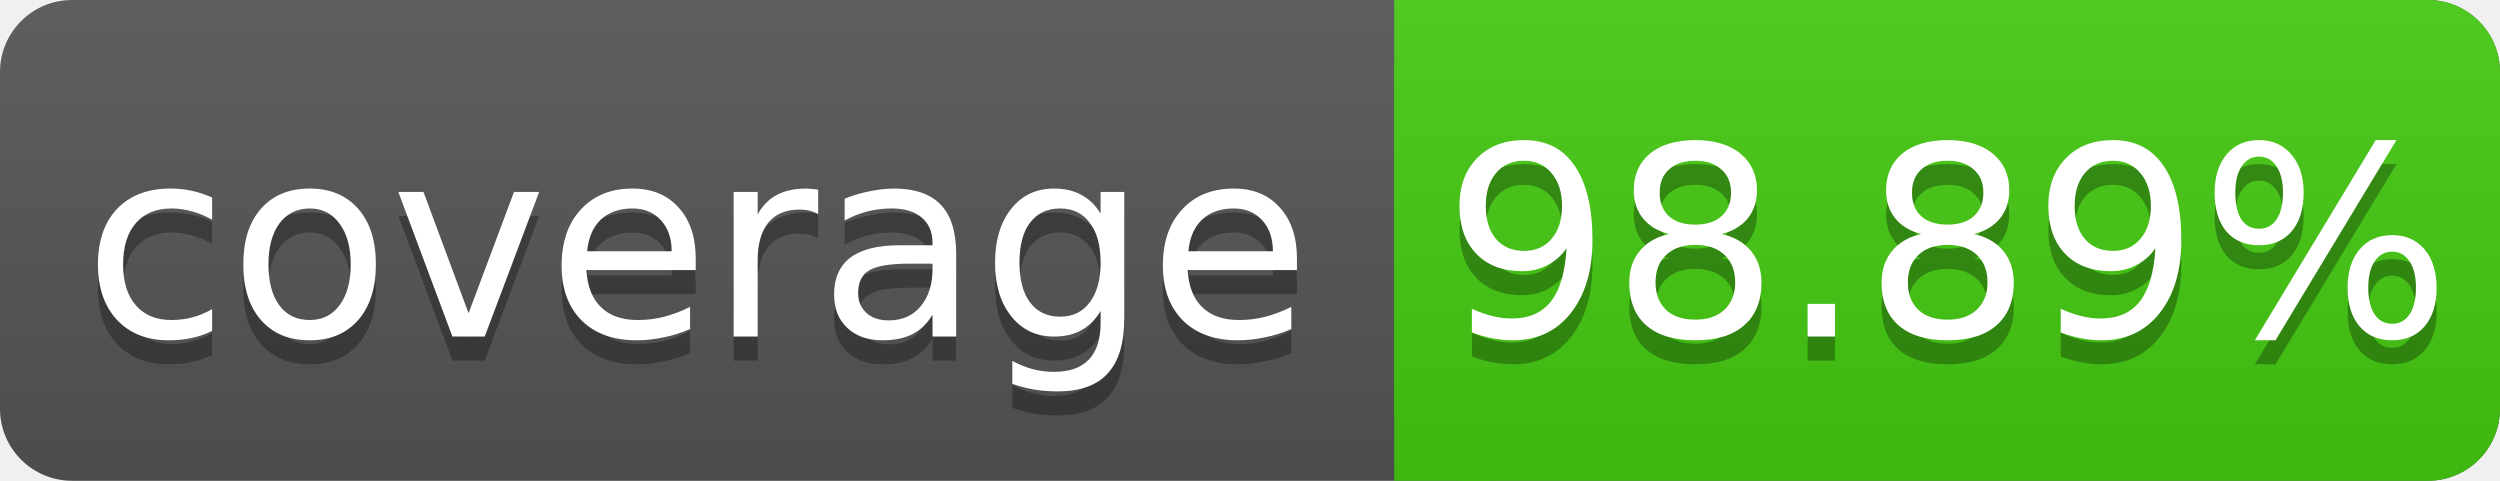
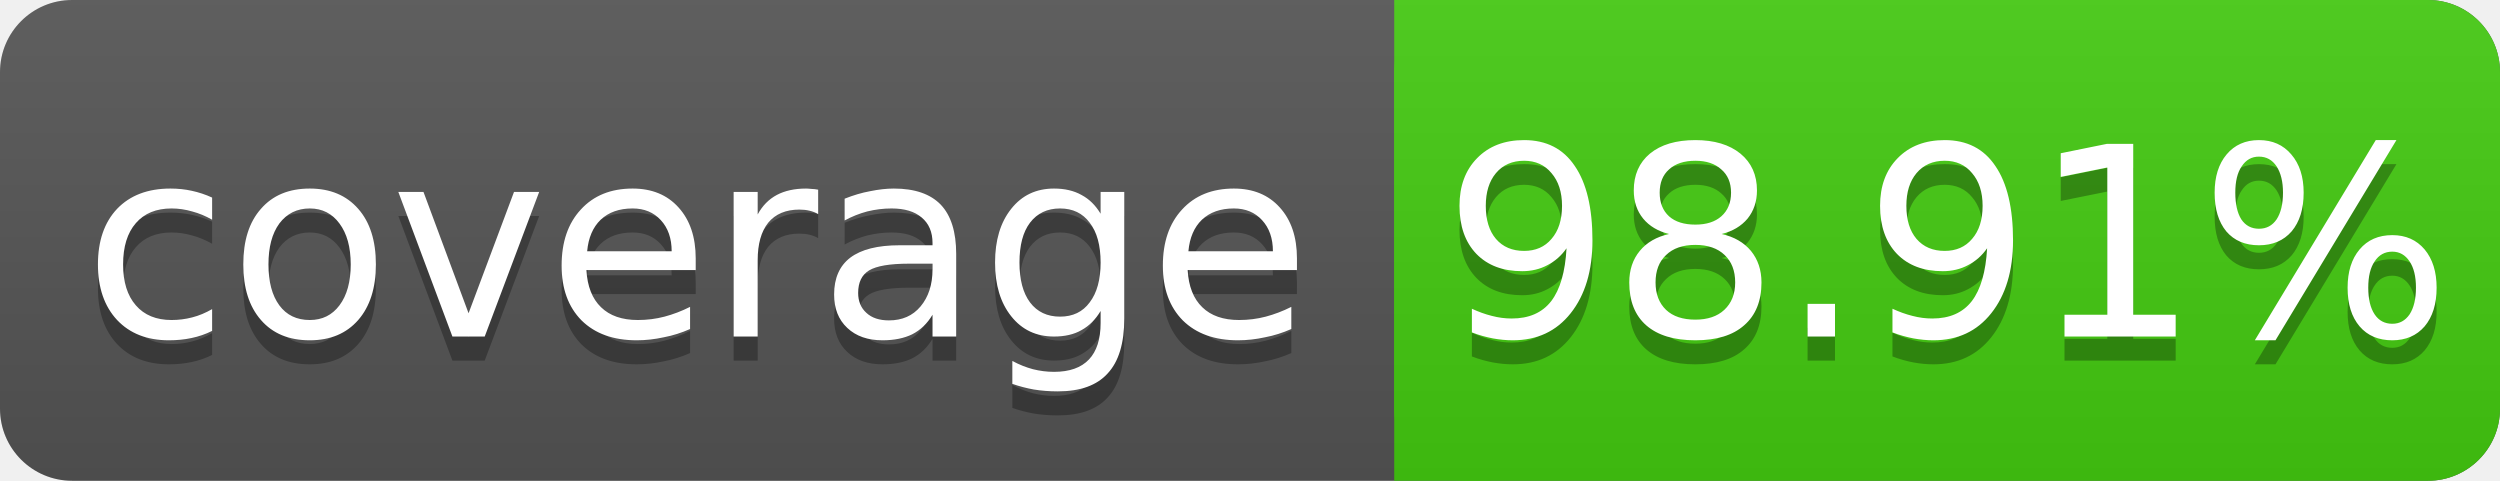
<svg xmlns="http://www.w3.org/2000/svg" width="104" height="20">
  <linearGradient id="s" x2="0" y2="100%">
    <stop offset="0" stop-color="#bbb" stop-opacity=".1" />
    <stop offset="1" stop-opacity=".1" />
  </linearGradient>
  <rect rx="3" width="104" height="20" fill="#555" />
  <rect rx="3" x="58" width="46" height="20" fill="#4c1" />
  <rect x="58" width="4" height="20" fill="#4c1" />
  <rect rx="3" width="104" height="20" fill="url(#s)" />
  <g fill="#fff" text-anchor="middle" font-family="DejaVu Sans,Verdana,Geneva,sans-serif" font-size="11">
    <text x="29" y="15" fill="#010101" fill-opacity=".3">coverage</text>
    <text x="29" y="14">coverage</text>
-     <text x="81" y="15" fill="#010101" fill-opacity=".3">98.89%</text>
-     <text x="81" y="14">98.89%</text>
+     <text x="81" y="15" fill="#010101" fill-opacity=".3">98.91%</text>
+     <text x="81" y="14">98.91%</text>
  </g>
</svg>
